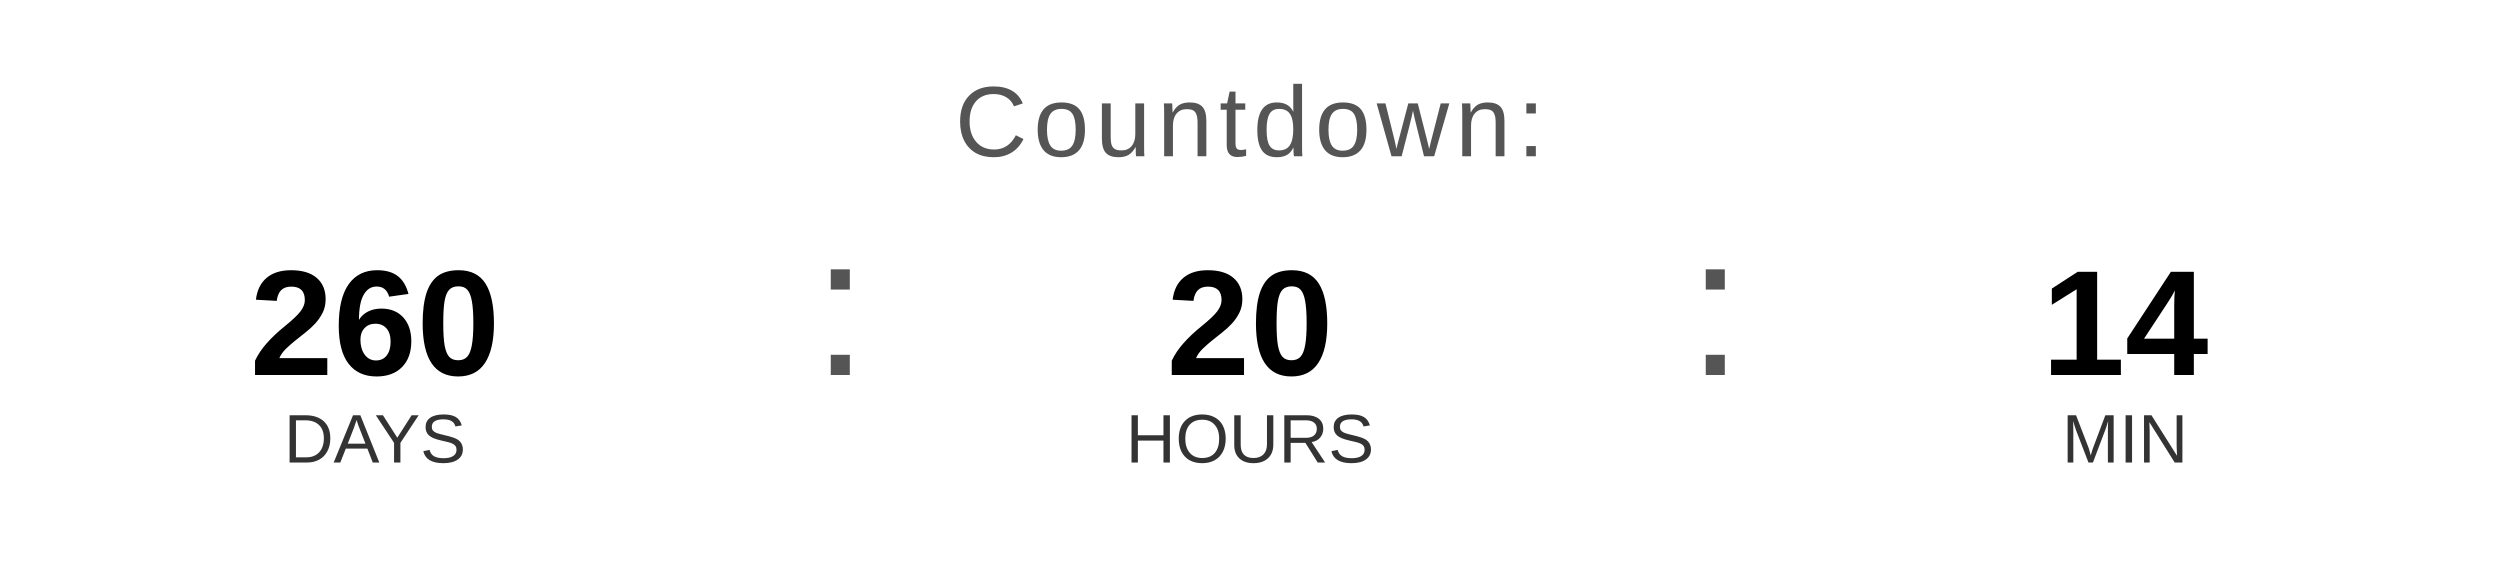
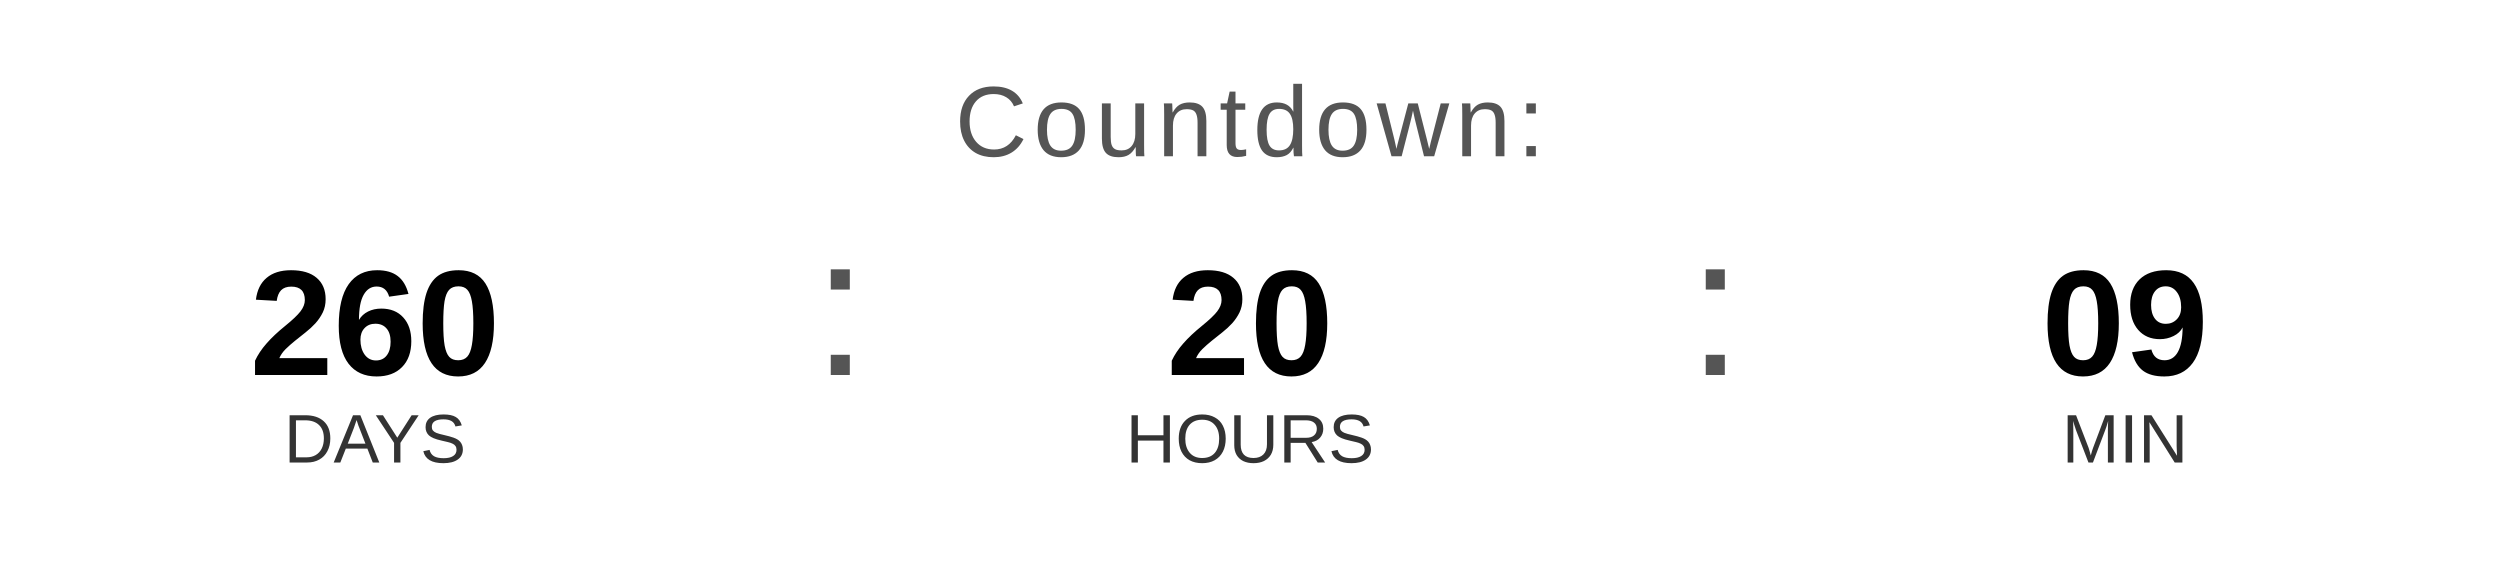
<svg xmlns="http://www.w3.org/2000/svg" width="400" height="90" viewBox="0 0 400 90">
  <text x="200" y="25" font-family="Arial, Helvetica, sans-serif" font-size="16" fill="#555555" text-anchor="middle" letter-spacing="1">
    Countdown:
  </text>
  <text x="60" y="60" font-family="Arial, Helvetica, sans-serif" font-size="24" font-weight="bold" fill="#000000" text-anchor="middle">260</text>
  <text x="60" y="74" font-family="Arial, Helvetica, sans-serif" font-size="11" fill="#333333" text-anchor="middle">DAYS</text>
  <text x="130" y="60" font-family="Arial, sans-serif" font-size="32" fill="#555555">:</text>
  <text x="200" y="60" font-family="Arial, Helvetica, sans-serif" font-size="24" font-weight="bold" fill="#000000" text-anchor="middle">20</text>
  <text x="200" y="74" font-family="Arial, Helvetica, sans-serif" font-size="11" fill="#333333" text-anchor="middle">HOURS</text>
  <text x="270" y="60" font-family="Arial, sans-serif" font-size="32" fill="#555555">:</text>
-   <text x="340" y="60" font-family="Arial, Helvetica, sans-serif" font-size="24" font-weight="bold" fill="#000000" text-anchor="middle">14</text>
+   <text x="340" y="60" font-family="Arial, Helvetica, sans-serif" font-size="24" font-weight="bold" fill="#000000" text-anchor="middle">09</text>
  <text x="340" y="74" font-family="Arial, Helvetica, sans-serif" font-size="11" fill="#333333" text-anchor="middle">MIN</text>
</svg>
